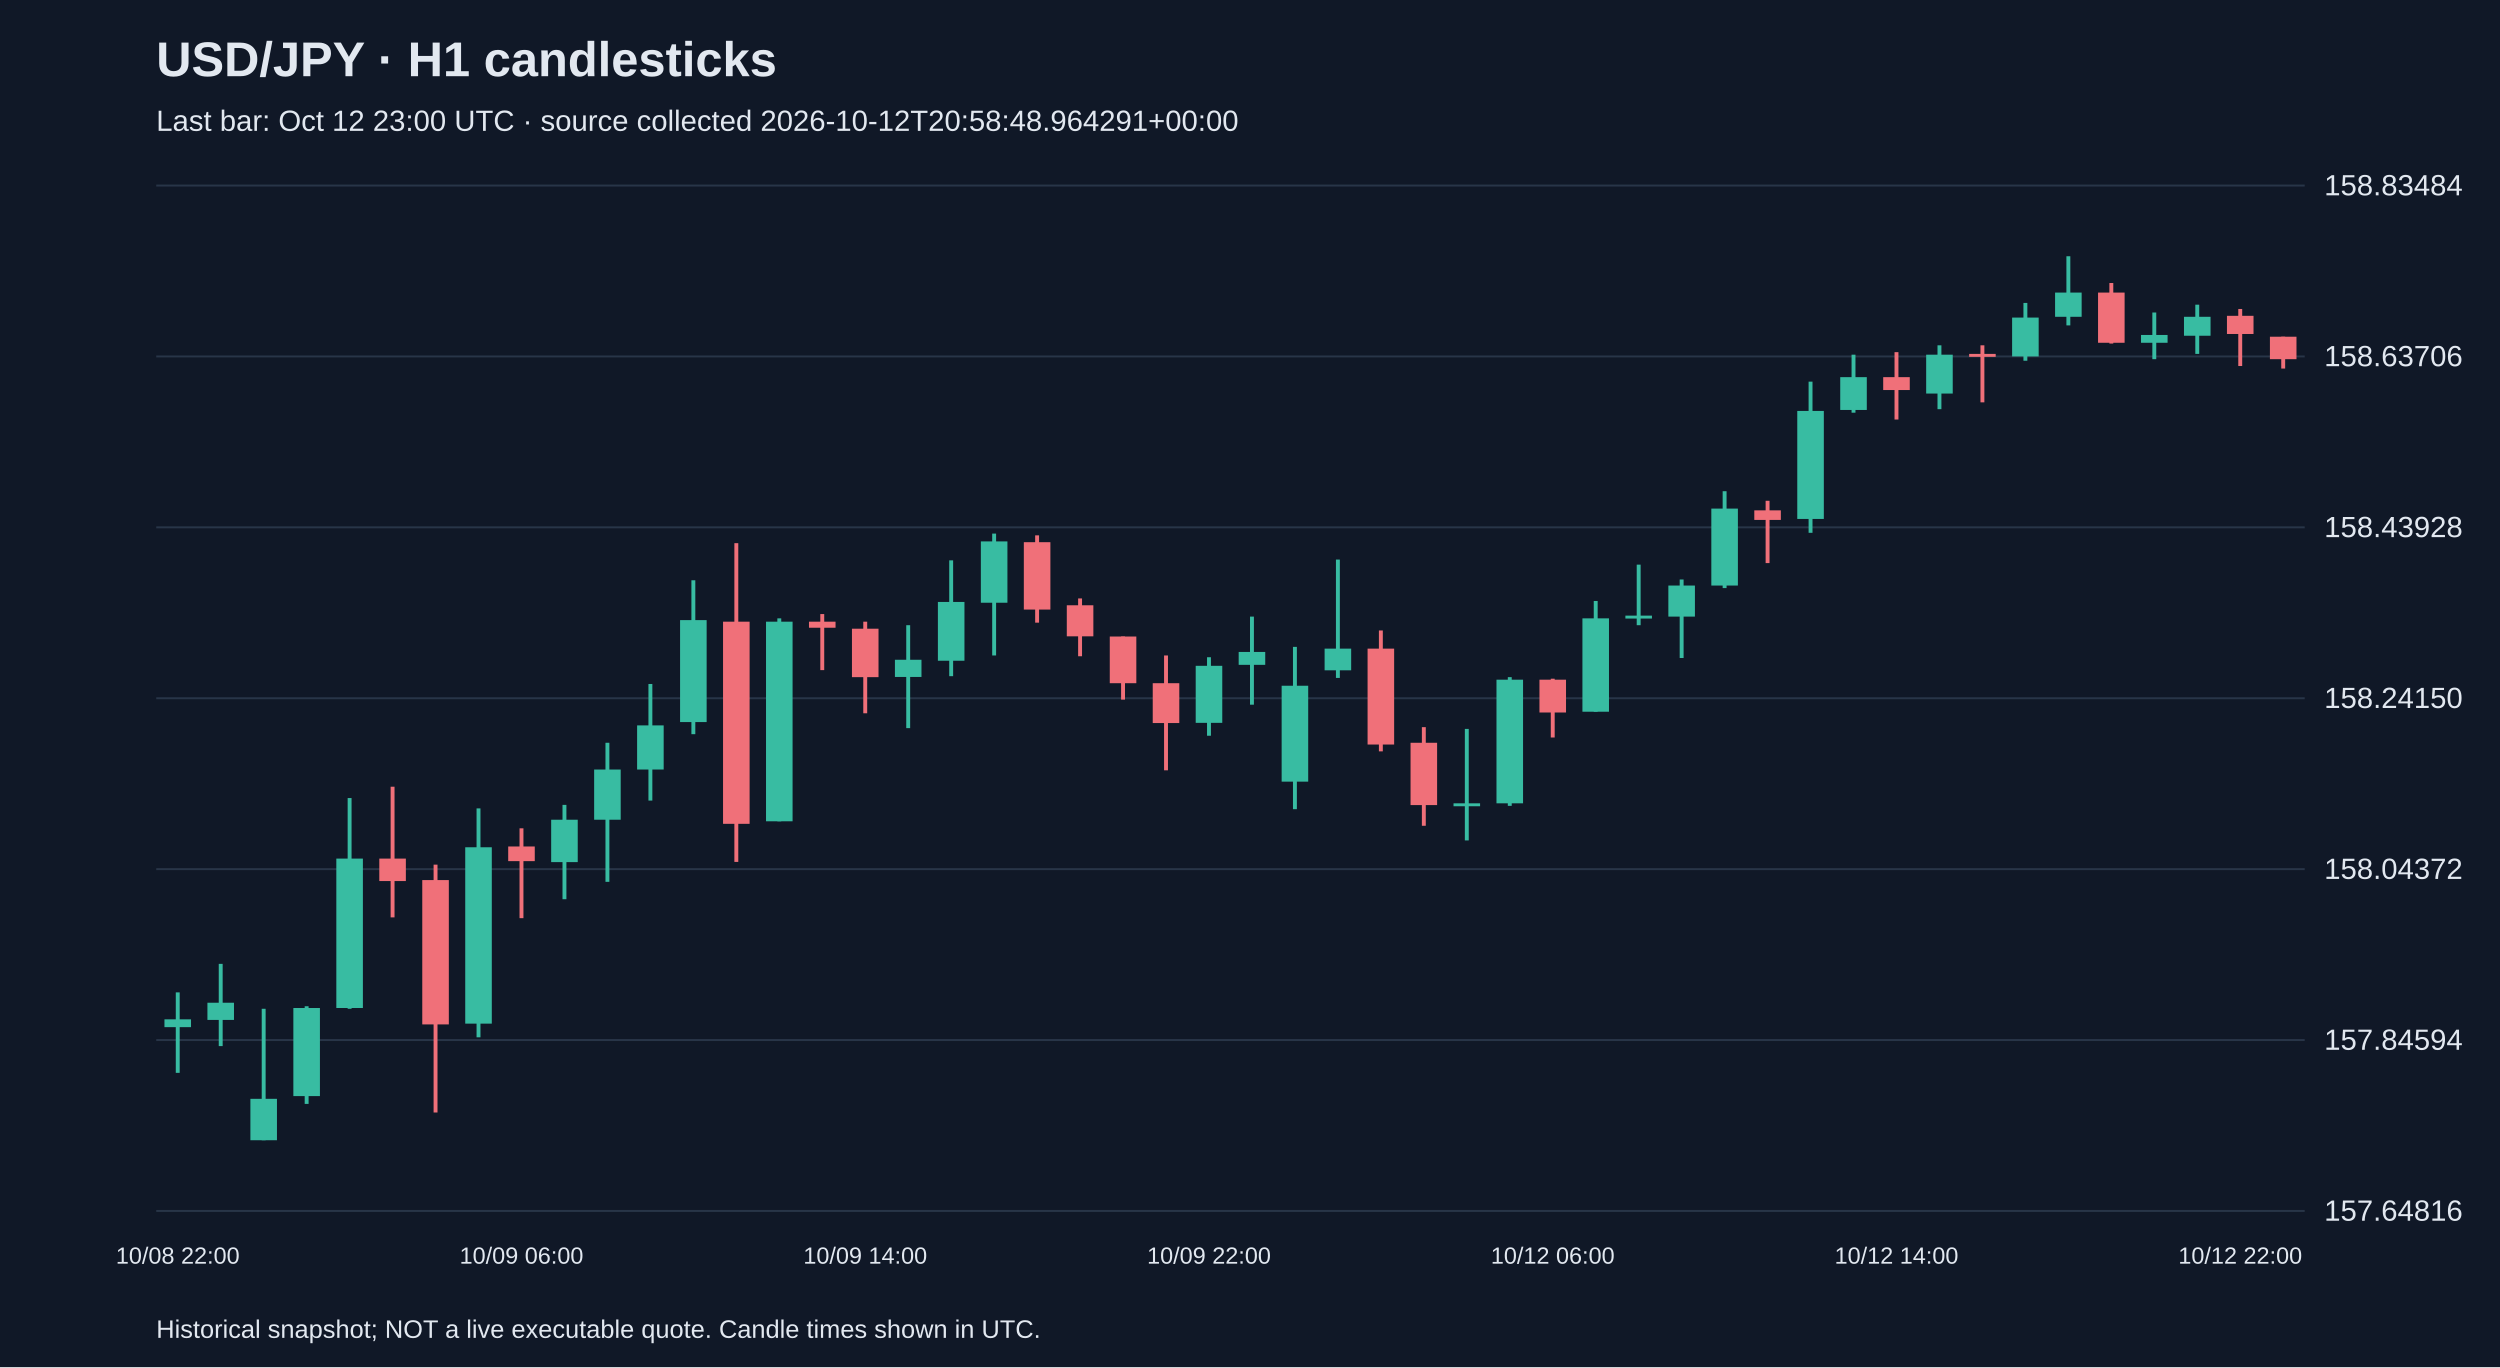
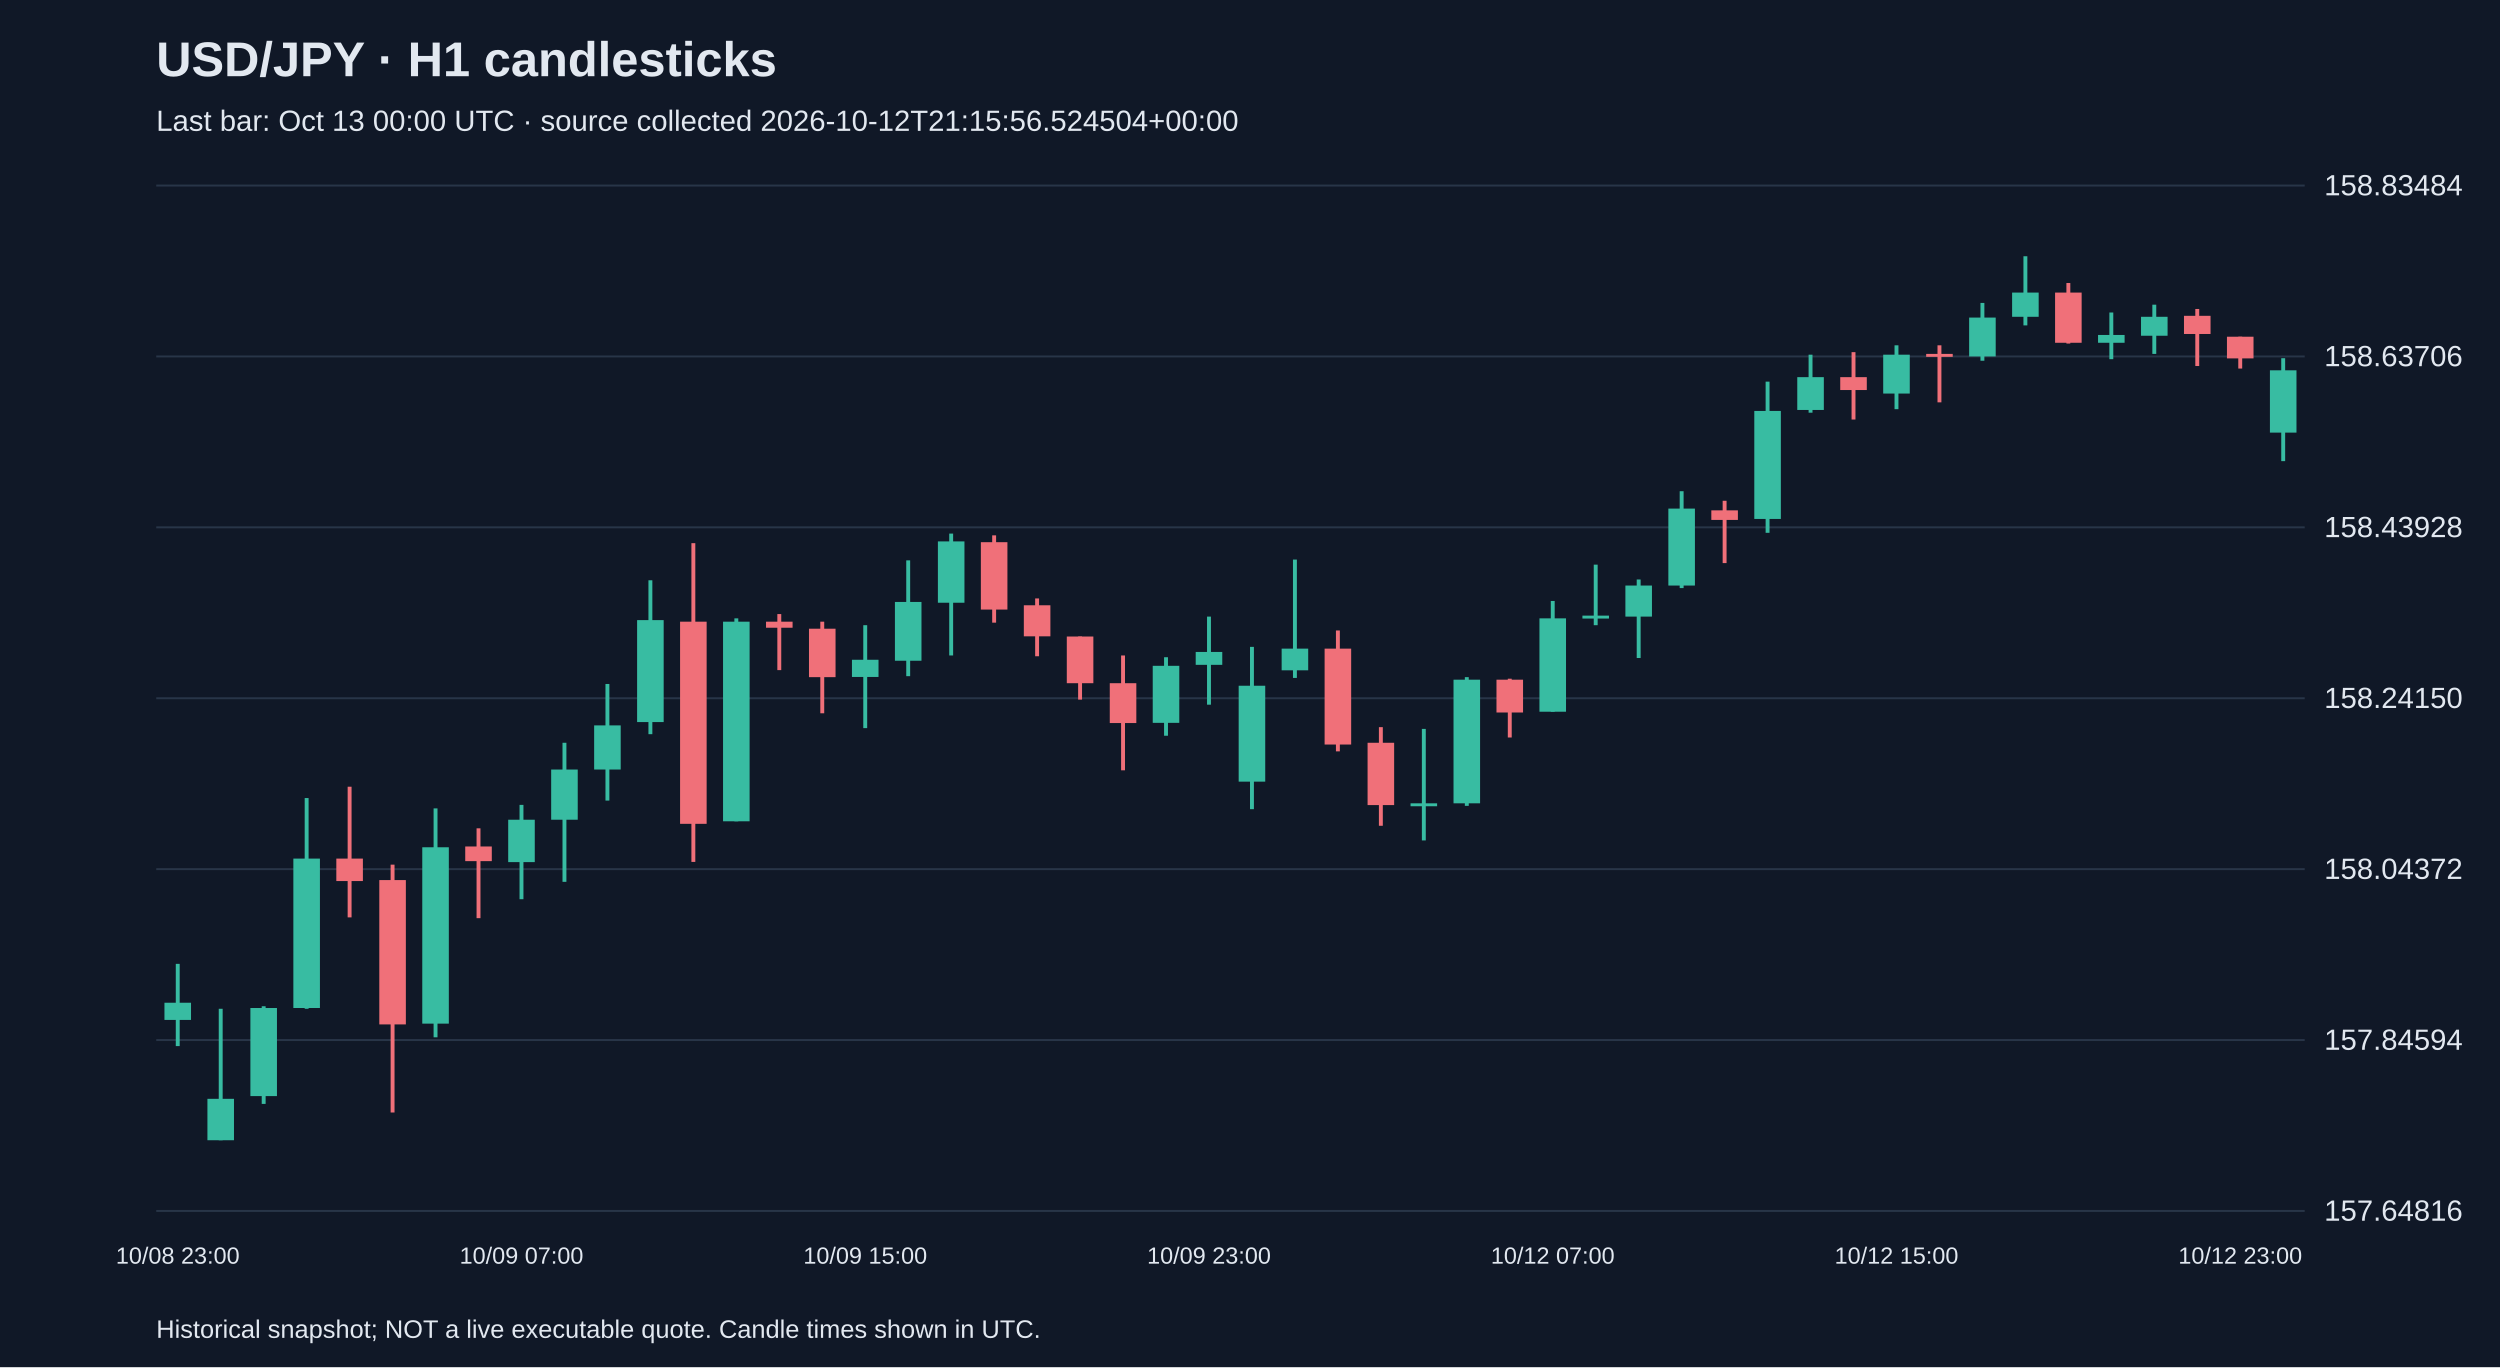
<svg xmlns="http://www.w3.org/2000/svg" viewBox="0 0 1280 700">
  <rect width="100%" height="100%" fill="#101827" />
  <style>text{font-family:Arial,sans-serif;fill:#e2e8f0}</style>
  <text x="80" y="39" font-size="25" font-weight="bold">USD/JPY · H1 candlesticks</text>
-   <text x="80" y="67" font-size="15" fill="#a6b1c5">Last bar: Oct 12 23:00 UTC · source collected 2026-10-12T20:58:48.964291+00:00</text>
+   <text x="80" y="67" font-size="15" fill="#a6b1c5">Last bar: Oct 13 00:00 UTC · source collected 2026-10-12T21:15:56.524504+00:00</text>
  <line x1="80" y1="620.0" x2="1180" y2="620.0" stroke="#283548" />
  <text x="1190" y="625.0" font-size="15">157.64816</text>
  <line x1="80" y1="532.5" x2="1180" y2="532.5" stroke="#283548" />
  <text x="1190" y="537.5" font-size="15">157.84594</text>
  <line x1="80" y1="445.0" x2="1180" y2="445.0" stroke="#283548" />
  <text x="1190" y="450.0" font-size="15">158.04372</text>
  <line x1="80" y1="357.5" x2="1180" y2="357.5" stroke="#283548" />
  <text x="1190" y="362.5" font-size="15">158.24150</text>
  <line x1="80" y1="270.0" x2="1180" y2="270.0" stroke="#283548" />
  <text x="1190" y="275.0" font-size="15">158.43928</text>
  <line x1="80" y1="182.5" x2="1180" y2="182.5" stroke="#283548" />
  <text x="1190" y="187.5" font-size="15">158.63706</text>
  <line x1="80" y1="95.0" x2="1180" y2="95.0" stroke="#283548" />
  <text x="1190" y="100.0" font-size="15">158.83484</text>
-   <line x1="91.0" y1="508.1" x2="91.0" y2="549.3" stroke="#38bca2" stroke-width="2" />
-   <rect x="84.2" y="521.9" width="13.6" height="4.0" fill="#38bca2" />
-   <text x="91.0" y="647" text-anchor="middle" font-size="12">10/08 22:00</text>
-   <line x1="113.0" y1="493.5" x2="113.0" y2="535.6" stroke="#38bca2" stroke-width="2" />
-   <rect x="106.2" y="513.4" width="13.6" height="8.8" fill="#38bca2" />
-   <line x1="135.0" y1="516.5" x2="135.0" y2="583.8" stroke="#38bca2" stroke-width="2" />
-   <rect x="128.2" y="562.6" width="13.6" height="21.2" fill="#38bca2" />
-   <line x1="157.0" y1="515.2" x2="157.0" y2="565.2" stroke="#38bca2" stroke-width="2" />
-   <rect x="150.2" y="516.1" width="13.6" height="45.1" fill="#38bca2" />
-   <line x1="179.0" y1="408.6" x2="179.0" y2="516.5" stroke="#38bca2" stroke-width="2" />
-   <rect x="172.2" y="439.6" width="13.6" height="76.5" fill="#38bca2" />
-   <line x1="201.0" y1="402.8" x2="201.0" y2="469.7" stroke="#f07079" stroke-width="2" />
-   <rect x="194.2" y="439.6" width="13.6" height="11.5" fill="#f07079" />
-   <line x1="223.0" y1="442.7" x2="223.0" y2="569.6" stroke="#f07079" stroke-width="2" />
-   <rect x="216.2" y="450.6" width="13.6" height="73.9" fill="#f07079" />
-   <line x1="245.0" y1="413.9" x2="245.0" y2="531.1" stroke="#38bca2" stroke-width="2" />
-   <rect x="238.2" y="433.8" width="13.6" height="90.3" fill="#38bca2" />
-   <line x1="267.0" y1="424.1" x2="267.0" y2="470.1" stroke="#f07079" stroke-width="2" />
-   <rect x="260.2" y="433.4" width="13.6" height="7.5" fill="#f07079" />
-   <text x="267.0" y="647" text-anchor="middle" font-size="12">10/09 06:00</text>
-   <line x1="289.0" y1="412.1" x2="289.0" y2="460.4" stroke="#38bca2" stroke-width="2" />
-   <rect x="282.2" y="419.7" width="13.6" height="21.7" fill="#38bca2" />
-   <line x1="311.0" y1="380.3" x2="311.0" y2="451.5" stroke="#38bca2" stroke-width="2" />
-   <rect x="304.2" y="394.0" width="13.6" height="25.7" fill="#38bca2" />
-   <line x1="333.0" y1="350.2" x2="333.0" y2="409.9" stroke="#38bca2" stroke-width="2" />
-   <rect x="326.2" y="371.4" width="13.6" height="22.6" fill="#38bca2" />
-   <line x1="355.0" y1="297.1" x2="355.0" y2="375.9" stroke="#38bca2" stroke-width="2" />
-   <rect x="348.2" y="317.5" width="13.6" height="52.2" fill="#38bca2" />
-   <line x1="377.0" y1="278.1" x2="377.0" y2="441.3" stroke="#f07079" stroke-width="2" />
-   <rect x="370.2" y="318.3" width="13.6" height="103.5" fill="#f07079" />
-   <line x1="399.0" y1="316.6" x2="399.0" y2="420.5" stroke="#38bca2" stroke-width="2" />
-   <rect x="392.2" y="318.3" width="13.6" height="102.2" fill="#38bca2" />
-   <line x1="421.0" y1="314.4" x2="421.0" y2="343.1" stroke="#f07079" stroke-width="2" />
-   <rect x="414.2" y="318.3" width="13.6" height="3.1" fill="#f07079" />
-   <line x1="443.0" y1="318.3" x2="443.0" y2="365.2" stroke="#f07079" stroke-width="2" />
-   <rect x="436.2" y="321.9" width="13.6" height="24.8" fill="#f07079" />
-   <text x="443.0" y="647" text-anchor="middle" font-size="12">10/09 14:00</text>
-   <line x1="465.0" y1="320.1" x2="465.0" y2="372.8" stroke="#38bca2" stroke-width="2" />
-   <rect x="458.2" y="337.8" width="13.6" height="8.8" fill="#38bca2" />
-   <line x1="487.0" y1="286.9" x2="487.0" y2="346.2" stroke="#38bca2" stroke-width="2" />
-   <rect x="480.2" y="308.2" width="13.6" height="30.1" fill="#38bca2" />
-   <line x1="509.0" y1="273.2" x2="509.0" y2="335.6" stroke="#38bca2" stroke-width="2" />
-   <rect x="502.2" y="277.2" width="13.6" height="31.4" fill="#38bca2" />
-   <line x1="531.0" y1="274.1" x2="531.0" y2="318.8" stroke="#f07079" stroke-width="2" />
-   <rect x="524.2" y="277.6" width="13.6" height="34.5" fill="#f07079" />
-   <line x1="553.0" y1="306.4" x2="553.0" y2="336.0" stroke="#f07079" stroke-width="2" />
-   <rect x="546.2" y="309.9" width="13.6" height="15.9" fill="#f07079" />
-   <line x1="575.0" y1="325.9" x2="575.0" y2="358.2" stroke="#f07079" stroke-width="2" />
-   <rect x="568.2" y="325.9" width="13.6" height="23.9" fill="#f07079" />
-   <line x1="597.0" y1="335.6" x2="597.0" y2="394.4" stroke="#f07079" stroke-width="2" />
-   <rect x="590.2" y="349.8" width="13.6" height="20.4" fill="#f07079" />
-   <line x1="619.0" y1="336.5" x2="619.0" y2="376.7" stroke="#38bca2" stroke-width="2" />
-   <rect x="612.2" y="340.9" width="13.6" height="29.2" fill="#38bca2" />
-   <text x="619.0" y="647" text-anchor="middle" font-size="12">10/09 22:00</text>
-   <line x1="641.0" y1="315.7" x2="641.0" y2="360.8" stroke="#38bca2" stroke-width="2" />
-   <rect x="634.2" y="333.8" width="13.6" height="6.6" fill="#38bca2" />
-   <line x1="663.0" y1="331.2" x2="663.0" y2="414.3" stroke="#38bca2" stroke-width="2" />
-   <rect x="656.2" y="351.1" width="13.6" height="49.1" fill="#38bca2" />
-   <line x1="685.0" y1="286.5" x2="685.0" y2="347.1" stroke="#38bca2" stroke-width="2" />
-   <rect x="678.2" y="332.1" width="13.6" height="11.1" fill="#38bca2" />
-   <line x1="707.0" y1="322.8" x2="707.0" y2="384.7" stroke="#f07079" stroke-width="2" />
-   <rect x="700.2" y="332.1" width="13.6" height="49.1" fill="#f07079" />
-   <line x1="729.0" y1="372.3" x2="729.0" y2="422.8" stroke="#f07079" stroke-width="2" />
-   <rect x="722.2" y="380.3" width="13.6" height="31.9" fill="#f07079" />
-   <line x1="751.0" y1="373.2" x2="751.0" y2="430.3" stroke="#38bca2" stroke-width="2" />
-   <rect x="744.2" y="411.3" width="13.6" height="1.5" fill="#38bca2" />
-   <line x1="773.0" y1="346.7" x2="773.0" y2="412.6" stroke="#38bca2" stroke-width="2" />
-   <rect x="766.2" y="348.0" width="13.6" height="63.3" fill="#38bca2" />
-   <line x1="795.0" y1="347.5" x2="795.0" y2="377.6" stroke="#f07079" stroke-width="2" />
-   <rect x="788.2" y="348.0" width="13.6" height="16.8" fill="#f07079" />
-   <text x="795.0" y="647" text-anchor="middle" font-size="12">10/12 06:00</text>
-   <line x1="817.0" y1="307.7" x2="817.0" y2="364.4" stroke="#38bca2" stroke-width="2" />
-   <rect x="810.2" y="316.6" width="13.6" height="47.8" fill="#38bca2" />
-   <line x1="839.0" y1="289.1" x2="839.0" y2="320.1" stroke="#38bca2" stroke-width="2" />
-   <rect x="832.2" y="315.2" width="13.6" height="1.5" fill="#38bca2" />
-   <line x1="861.0" y1="296.7" x2="861.0" y2="336.9" stroke="#38bca2" stroke-width="2" />
-   <rect x="854.2" y="299.8" width="13.6" height="15.9" fill="#38bca2" />
-   <line x1="883.0" y1="251.5" x2="883.0" y2="301.1" stroke="#38bca2" stroke-width="2" />
-   <rect x="876.2" y="260.4" width="13.6" height="39.4" fill="#38bca2" />
-   <line x1="905.0" y1="256.4" x2="905.0" y2="288.3" stroke="#f07079" stroke-width="2" />
-   <rect x="898.2" y="261.3" width="13.6" height="4.9" fill="#f07079" />
-   <line x1="927.0" y1="195.4" x2="927.0" y2="272.8" stroke="#38bca2" stroke-width="2" />
-   <rect x="920.2" y="210.4" width="13.6" height="55.3" fill="#38bca2" />
-   <line x1="949.0" y1="181.6" x2="949.0" y2="211.3" stroke="#38bca2" stroke-width="2" />
-   <rect x="942.2" y="193.1" width="13.6" height="16.8" fill="#38bca2" />
-   <line x1="971.0" y1="180.3" x2="971.0" y2="214.8" stroke="#f07079" stroke-width="2" />
-   <rect x="964.2" y="193.1" width="13.6" height="6.6" fill="#f07079" />
-   <text x="971.0" y="647" text-anchor="middle" font-size="12">10/12 14:00</text>
-   <line x1="993.0" y1="176.8" x2="993.0" y2="209.5" stroke="#38bca2" stroke-width="2" />
-   <rect x="986.2" y="181.6" width="13.6" height="19.9" fill="#38bca2" />
-   <line x1="1015.0" y1="176.8" x2="1015.0" y2="206.0" stroke="#f07079" stroke-width="2" />
-   <rect x="1008.2" y="181.2" width="13.6" height="1.5" fill="#f07079" />
-   <line x1="1037.0" y1="155.1" x2="1037.0" y2="184.7" stroke="#38bca2" stroke-width="2" />
-   <rect x="1030.2" y="162.6" width="13.6" height="19.9" fill="#38bca2" />
-   <line x1="1059.0" y1="131.2" x2="1059.0" y2="166.6" stroke="#38bca2" stroke-width="2" />
-   <rect x="1052.2" y="149.8" width="13.6" height="12.4" fill="#38bca2" />
-   <line x1="1081.0" y1="144.9" x2="1081.0" y2="175.9" stroke="#f07079" stroke-width="2" />
-   <rect x="1074.2" y="149.8" width="13.6" height="25.7" fill="#f07079" />
-   <line x1="1103.0" y1="160.0" x2="1103.0" y2="183.9" stroke="#38bca2" stroke-width="2" />
-   <rect x="1096.2" y="171.5" width="13.6" height="4.0" fill="#38bca2" />
-   <line x1="1125.0" y1="156.0" x2="1125.0" y2="181.2" stroke="#38bca2" stroke-width="2" />
-   <rect x="1118.2" y="162.2" width="13.6" height="9.7" fill="#38bca2" />
-   <line x1="1147.0" y1="158.2" x2="1147.0" y2="187.4" stroke="#f07079" stroke-width="2" />
-   <rect x="1140.2" y="161.7" width="13.6" height="9.3" fill="#f07079" />
-   <text x="1147.0" y="647" text-anchor="middle" font-size="12">10/12 22:00</text>
-   <line x1="1169.0" y1="172.4" x2="1169.0" y2="188.7" stroke="#f07079" stroke-width="2" />
-   <rect x="1162.2" y="172.4" width="13.6" height="11.5" fill="#f07079" />
+   <line x1="91.0" y1="493.5" x2="91.0" y2="535.6" stroke="#38bca2" stroke-width="2" />
+   <rect x="84.2" y="513.4" width="13.6" height="8.8" fill="#38bca2" />
+   <text x="91.0" y="647" text-anchor="middle" font-size="12">10/08 23:00</text>
+   <line x1="113.0" y1="516.5" x2="113.0" y2="583.8" stroke="#38bca2" stroke-width="2" />
+   <rect x="106.2" y="562.6" width="13.6" height="21.2" fill="#38bca2" />
+   <line x1="135.0" y1="515.2" x2="135.0" y2="565.2" stroke="#38bca2" stroke-width="2" />
+   <rect x="128.2" y="516.1" width="13.6" height="45.1" fill="#38bca2" />
+   <line x1="157.0" y1="408.6" x2="157.0" y2="516.5" stroke="#38bca2" stroke-width="2" />
+   <rect x="150.2" y="439.6" width="13.6" height="76.5" fill="#38bca2" />
+   <line x1="179.0" y1="402.8" x2="179.0" y2="469.7" stroke="#f07079" stroke-width="2" />
+   <rect x="172.2" y="439.6" width="13.6" height="11.5" fill="#f07079" />
+   <line x1="201.0" y1="442.7" x2="201.0" y2="569.6" stroke="#f07079" stroke-width="2" />
+   <rect x="194.2" y="450.6" width="13.6" height="73.9" fill="#f07079" />
+   <line x1="223.0" y1="413.9" x2="223.0" y2="531.1" stroke="#38bca2" stroke-width="2" />
+   <rect x="216.2" y="433.8" width="13.6" height="90.3" fill="#38bca2" />
+   <line x1="245.0" y1="424.1" x2="245.0" y2="470.1" stroke="#f07079" stroke-width="2" />
+   <rect x="238.2" y="433.4" width="13.6" height="7.5" fill="#f07079" />
+   <line x1="267.0" y1="412.1" x2="267.0" y2="460.4" stroke="#38bca2" stroke-width="2" />
+   <rect x="260.2" y="419.7" width="13.6" height="21.7" fill="#38bca2" />
+   <text x="267.0" y="647" text-anchor="middle" font-size="12">10/09 07:00</text>
+   <line x1="289.0" y1="380.3" x2="289.0" y2="451.5" stroke="#38bca2" stroke-width="2" />
+   <rect x="282.2" y="394.0" width="13.6" height="25.7" fill="#38bca2" />
+   <line x1="311.0" y1="350.2" x2="311.0" y2="409.9" stroke="#38bca2" stroke-width="2" />
+   <rect x="304.2" y="371.4" width="13.6" height="22.6" fill="#38bca2" />
+   <line x1="333.0" y1="297.1" x2="333.0" y2="375.9" stroke="#38bca2" stroke-width="2" />
+   <rect x="326.2" y="317.5" width="13.6" height="52.2" fill="#38bca2" />
+   <line x1="355.0" y1="278.1" x2="355.0" y2="441.3" stroke="#f07079" stroke-width="2" />
+   <rect x="348.2" y="318.3" width="13.6" height="103.5" fill="#f07079" />
+   <line x1="377.0" y1="316.6" x2="377.0" y2="420.5" stroke="#38bca2" stroke-width="2" />
+   <rect x="370.2" y="318.3" width="13.6" height="102.2" fill="#38bca2" />
+   <line x1="399.0" y1="314.4" x2="399.0" y2="343.1" stroke="#f07079" stroke-width="2" />
+   <rect x="392.2" y="318.3" width="13.6" height="3.1" fill="#f07079" />
+   <line x1="421.0" y1="318.3" x2="421.0" y2="365.2" stroke="#f07079" stroke-width="2" />
+   <rect x="414.2" y="321.9" width="13.6" height="24.8" fill="#f07079" />
+   <line x1="443.0" y1="320.1" x2="443.0" y2="372.8" stroke="#38bca2" stroke-width="2" />
+   <rect x="436.2" y="337.8" width="13.6" height="8.8" fill="#38bca2" />
+   <text x="443.0" y="647" text-anchor="middle" font-size="12">10/09 15:00</text>
+   <line x1="465.0" y1="286.9" x2="465.0" y2="346.2" stroke="#38bca2" stroke-width="2" />
+   <rect x="458.2" y="308.2" width="13.6" height="30.1" fill="#38bca2" />
+   <line x1="487.0" y1="273.2" x2="487.0" y2="335.6" stroke="#38bca2" stroke-width="2" />
+   <rect x="480.2" y="277.2" width="13.6" height="31.4" fill="#38bca2" />
+   <line x1="509.0" y1="274.1" x2="509.0" y2="318.8" stroke="#f07079" stroke-width="2" />
+   <rect x="502.2" y="277.6" width="13.6" height="34.5" fill="#f07079" />
+   <line x1="531.0" y1="306.4" x2="531.0" y2="336.0" stroke="#f07079" stroke-width="2" />
+   <rect x="524.2" y="309.9" width="13.6" height="15.9" fill="#f07079" />
+   <line x1="553.0" y1="325.9" x2="553.0" y2="358.2" stroke="#f07079" stroke-width="2" />
+   <rect x="546.2" y="325.9" width="13.6" height="23.9" fill="#f07079" />
+   <line x1="575.0" y1="335.6" x2="575.0" y2="394.4" stroke="#f07079" stroke-width="2" />
+   <rect x="568.2" y="349.8" width="13.6" height="20.4" fill="#f07079" />
+   <line x1="597.0" y1="336.5" x2="597.0" y2="376.7" stroke="#38bca2" stroke-width="2" />
+   <rect x="590.2" y="340.9" width="13.6" height="29.2" fill="#38bca2" />
+   <line x1="619.0" y1="315.7" x2="619.0" y2="360.8" stroke="#38bca2" stroke-width="2" />
+   <rect x="612.2" y="333.8" width="13.6" height="6.6" fill="#38bca2" />
+   <text x="619.0" y="647" text-anchor="middle" font-size="12">10/09 23:00</text>
+   <line x1="641.0" y1="331.2" x2="641.0" y2="414.3" stroke="#38bca2" stroke-width="2" />
+   <rect x="634.2" y="351.1" width="13.6" height="49.1" fill="#38bca2" />
+   <line x1="663.0" y1="286.5" x2="663.0" y2="347.1" stroke="#38bca2" stroke-width="2" />
+   <rect x="656.2" y="332.1" width="13.6" height="11.1" fill="#38bca2" />
+   <line x1="685.0" y1="322.8" x2="685.0" y2="384.7" stroke="#f07079" stroke-width="2" />
+   <rect x="678.2" y="332.1" width="13.6" height="49.1" fill="#f07079" />
+   <line x1="707.0" y1="372.3" x2="707.0" y2="422.8" stroke="#f07079" stroke-width="2" />
+   <rect x="700.2" y="380.3" width="13.6" height="31.9" fill="#f07079" />
+   <line x1="729.0" y1="373.2" x2="729.0" y2="430.3" stroke="#38bca2" stroke-width="2" />
+   <rect x="722.2" y="411.3" width="13.6" height="1.5" fill="#38bca2" />
+   <line x1="751.0" y1="346.7" x2="751.0" y2="412.6" stroke="#38bca2" stroke-width="2" />
+   <rect x="744.2" y="348.0" width="13.6" height="63.3" fill="#38bca2" />
+   <line x1="773.0" y1="347.5" x2="773.0" y2="377.6" stroke="#f07079" stroke-width="2" />
+   <rect x="766.2" y="348.0" width="13.6" height="16.8" fill="#f07079" />
+   <line x1="795.0" y1="307.7" x2="795.0" y2="364.4" stroke="#38bca2" stroke-width="2" />
+   <rect x="788.2" y="316.6" width="13.6" height="47.8" fill="#38bca2" />
+   <text x="795.0" y="647" text-anchor="middle" font-size="12">10/12 07:00</text>
+   <line x1="817.0" y1="289.1" x2="817.0" y2="320.1" stroke="#38bca2" stroke-width="2" />
+   <rect x="810.2" y="315.2" width="13.6" height="1.5" fill="#38bca2" />
+   <line x1="839.0" y1="296.7" x2="839.0" y2="336.9" stroke="#38bca2" stroke-width="2" />
+   <rect x="832.2" y="299.8" width="13.6" height="15.9" fill="#38bca2" />
+   <line x1="861.0" y1="251.5" x2="861.0" y2="301.1" stroke="#38bca2" stroke-width="2" />
+   <rect x="854.2" y="260.4" width="13.6" height="39.4" fill="#38bca2" />
+   <line x1="883.0" y1="256.4" x2="883.0" y2="288.3" stroke="#f07079" stroke-width="2" />
+   <rect x="876.2" y="261.3" width="13.6" height="4.9" fill="#f07079" />
+   <line x1="905.0" y1="195.4" x2="905.0" y2="272.8" stroke="#38bca2" stroke-width="2" />
+   <rect x="898.2" y="210.4" width="13.6" height="55.3" fill="#38bca2" />
+   <line x1="927.0" y1="181.6" x2="927.0" y2="211.3" stroke="#38bca2" stroke-width="2" />
+   <rect x="920.2" y="193.1" width="13.6" height="16.8" fill="#38bca2" />
+   <line x1="949.0" y1="180.3" x2="949.0" y2="214.8" stroke="#f07079" stroke-width="2" />
+   <rect x="942.2" y="193.1" width="13.6" height="6.6" fill="#f07079" />
+   <line x1="971.0" y1="176.8" x2="971.0" y2="209.5" stroke="#38bca2" stroke-width="2" />
+   <rect x="964.2" y="181.6" width="13.6" height="19.9" fill="#38bca2" />
+   <text x="971.0" y="647" text-anchor="middle" font-size="12">10/12 15:00</text>
+   <line x1="993.0" y1="176.8" x2="993.0" y2="206.0" stroke="#f07079" stroke-width="2" />
+   <rect x="986.2" y="181.2" width="13.6" height="1.5" fill="#f07079" />
+   <line x1="1015.0" y1="155.1" x2="1015.0" y2="184.7" stroke="#38bca2" stroke-width="2" />
+   <rect x="1008.2" y="162.6" width="13.6" height="19.9" fill="#38bca2" />
+   <line x1="1037.0" y1="131.2" x2="1037.0" y2="166.6" stroke="#38bca2" stroke-width="2" />
+   <rect x="1030.2" y="149.8" width="13.6" height="12.4" fill="#38bca2" />
+   <line x1="1059.0" y1="144.9" x2="1059.0" y2="175.9" stroke="#f07079" stroke-width="2" />
+   <rect x="1052.2" y="149.8" width="13.6" height="25.7" fill="#f07079" />
+   <line x1="1081.0" y1="160.0" x2="1081.0" y2="183.9" stroke="#38bca2" stroke-width="2" />
+   <rect x="1074.2" y="171.5" width="13.6" height="4.0" fill="#38bca2" />
+   <line x1="1103.0" y1="156.0" x2="1103.0" y2="181.2" stroke="#38bca2" stroke-width="2" />
+   <rect x="1096.2" y="162.2" width="13.6" height="9.7" fill="#38bca2" />
+   <line x1="1125.0" y1="158.2" x2="1125.0" y2="187.4" stroke="#f07079" stroke-width="2" />
+   <rect x="1118.2" y="161.7" width="13.6" height="9.3" fill="#f07079" />
+   <line x1="1147.0" y1="172.4" x2="1147.0" y2="188.7" stroke="#f07079" stroke-width="2" />
+   <rect x="1140.2" y="172.4" width="13.6" height="11.1" fill="#f07079" />
+   <text x="1147.0" y="647" text-anchor="middle" font-size="12">10/12 23:00</text>
+   <line x1="1169.0" y1="183.4" x2="1169.0" y2="236.1" stroke="#38bca2" stroke-width="2" />
+   <rect x="1162.2" y="189.6" width="13.6" height="31.9" fill="#38bca2" />
  <text x="80" y="685" font-size="13">Historical snapshot; NOT a live executable quote. Candle times shown in UTC.</text>
</svg>
